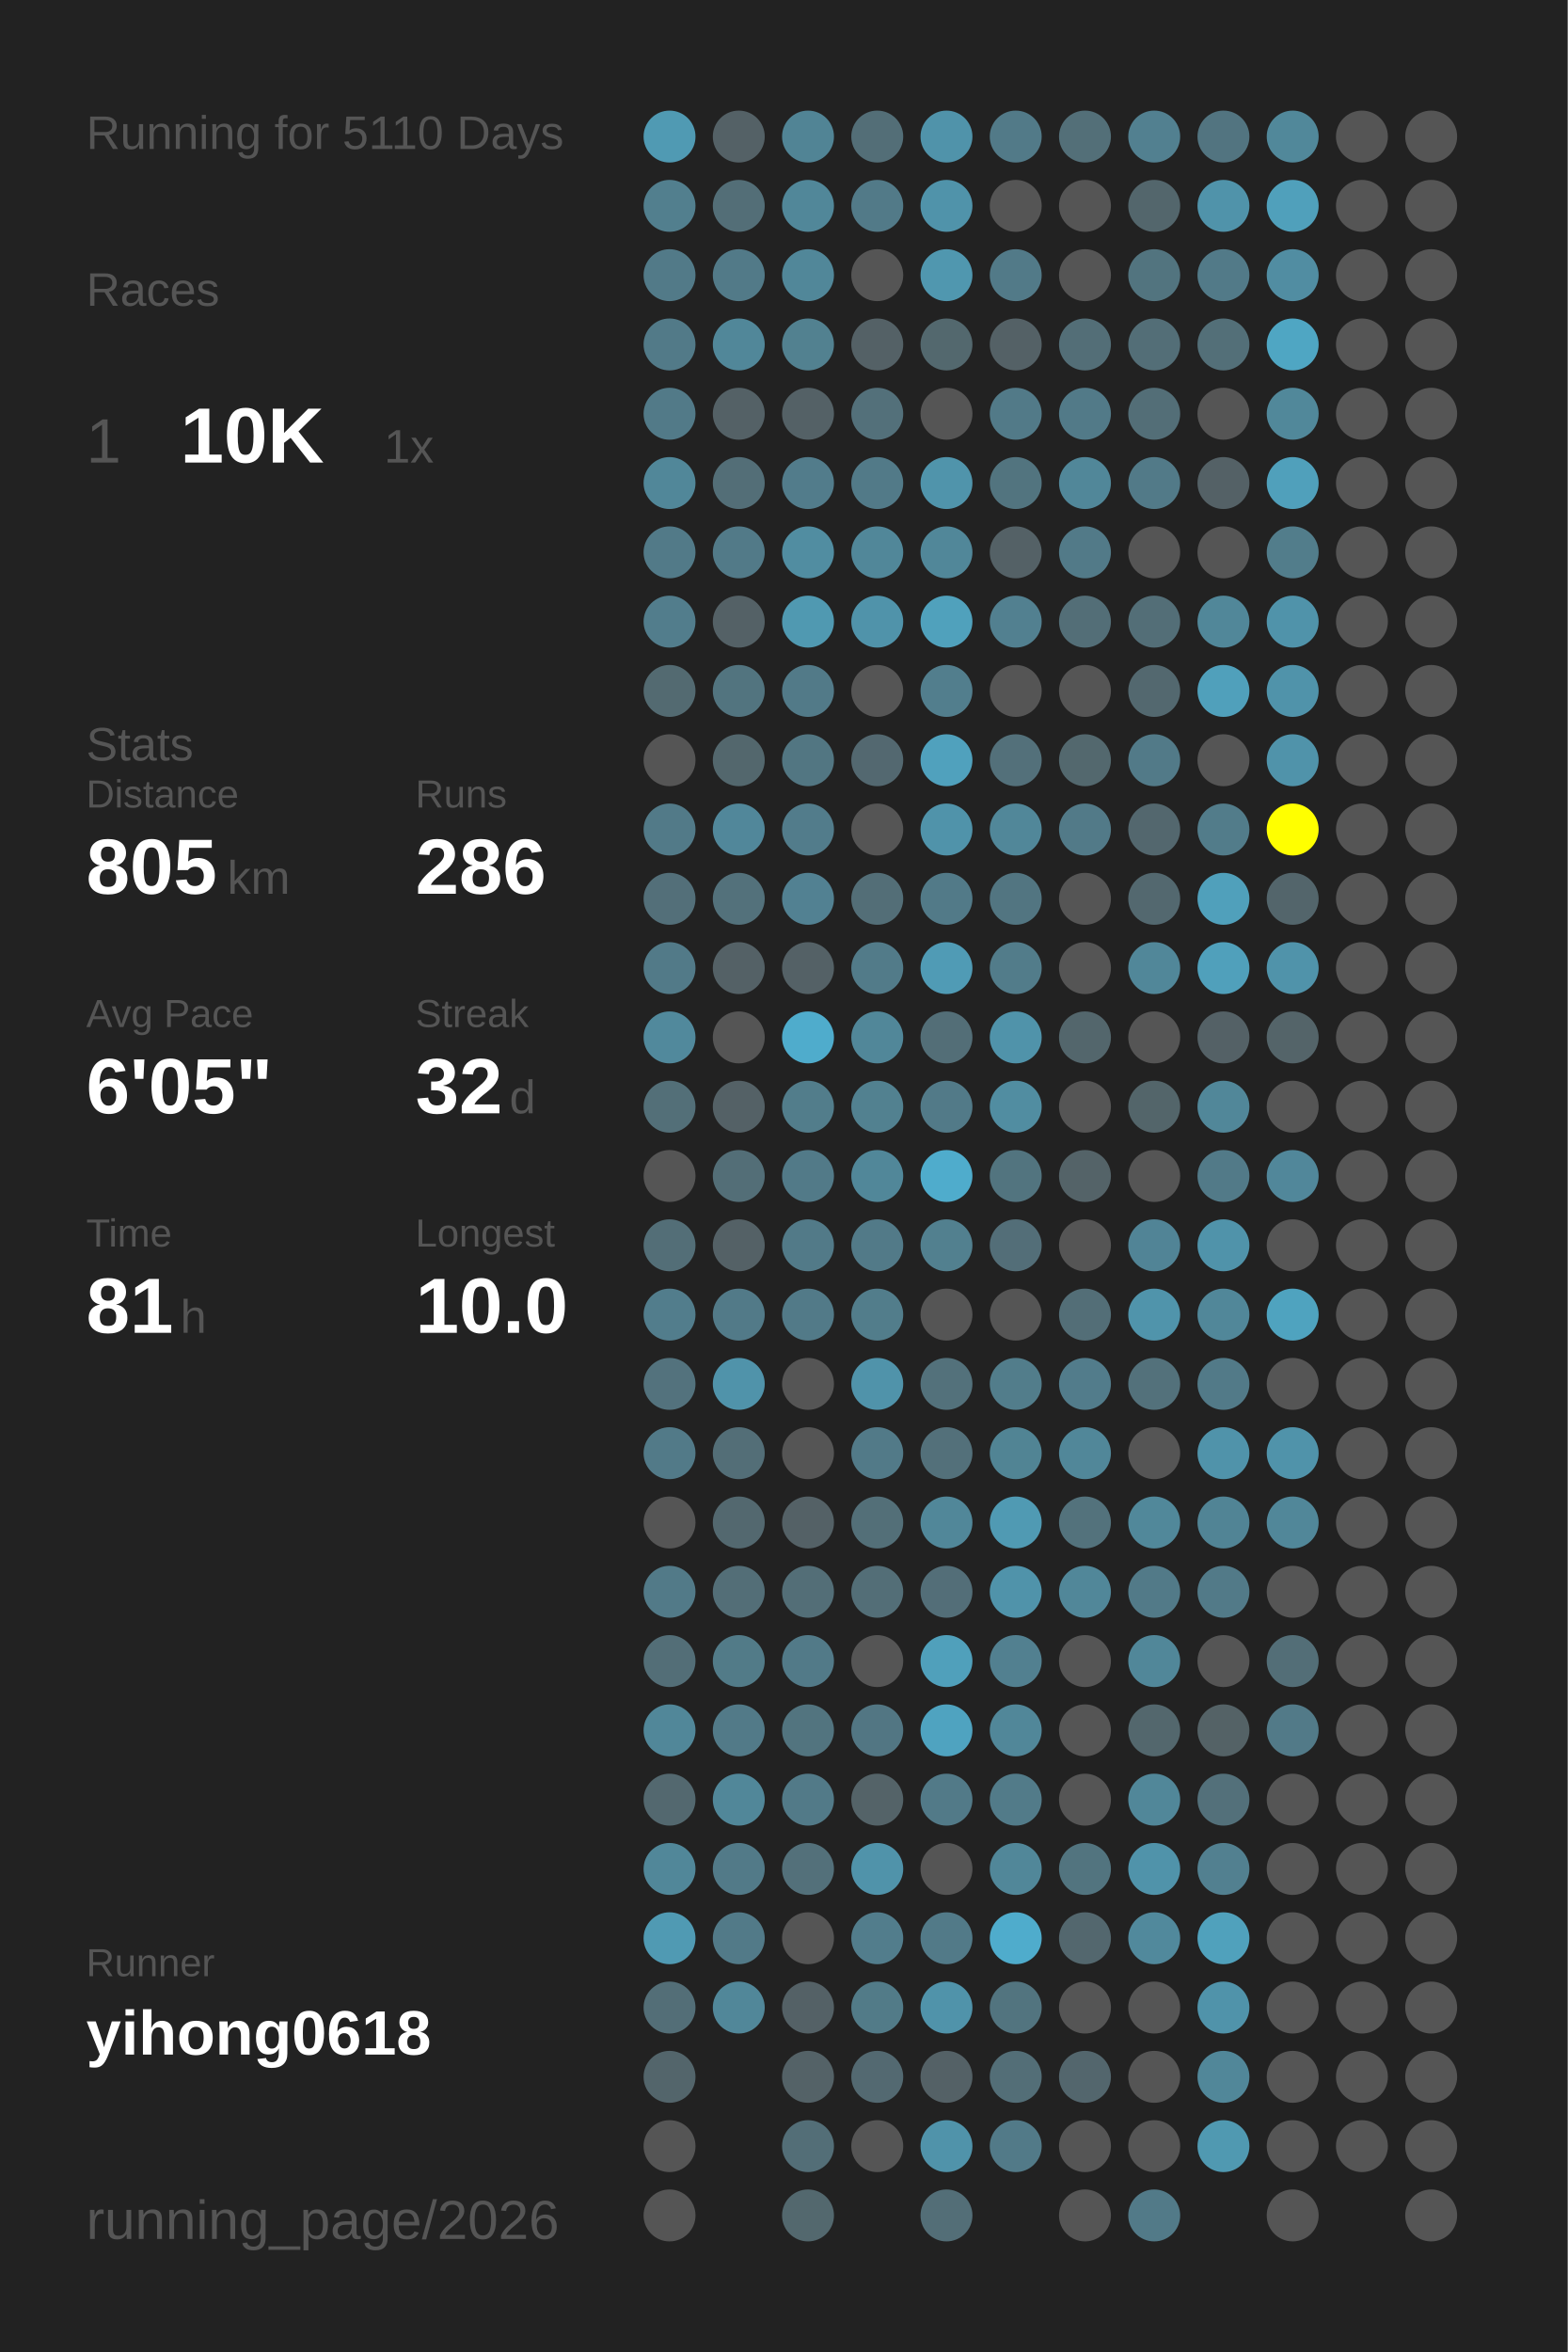
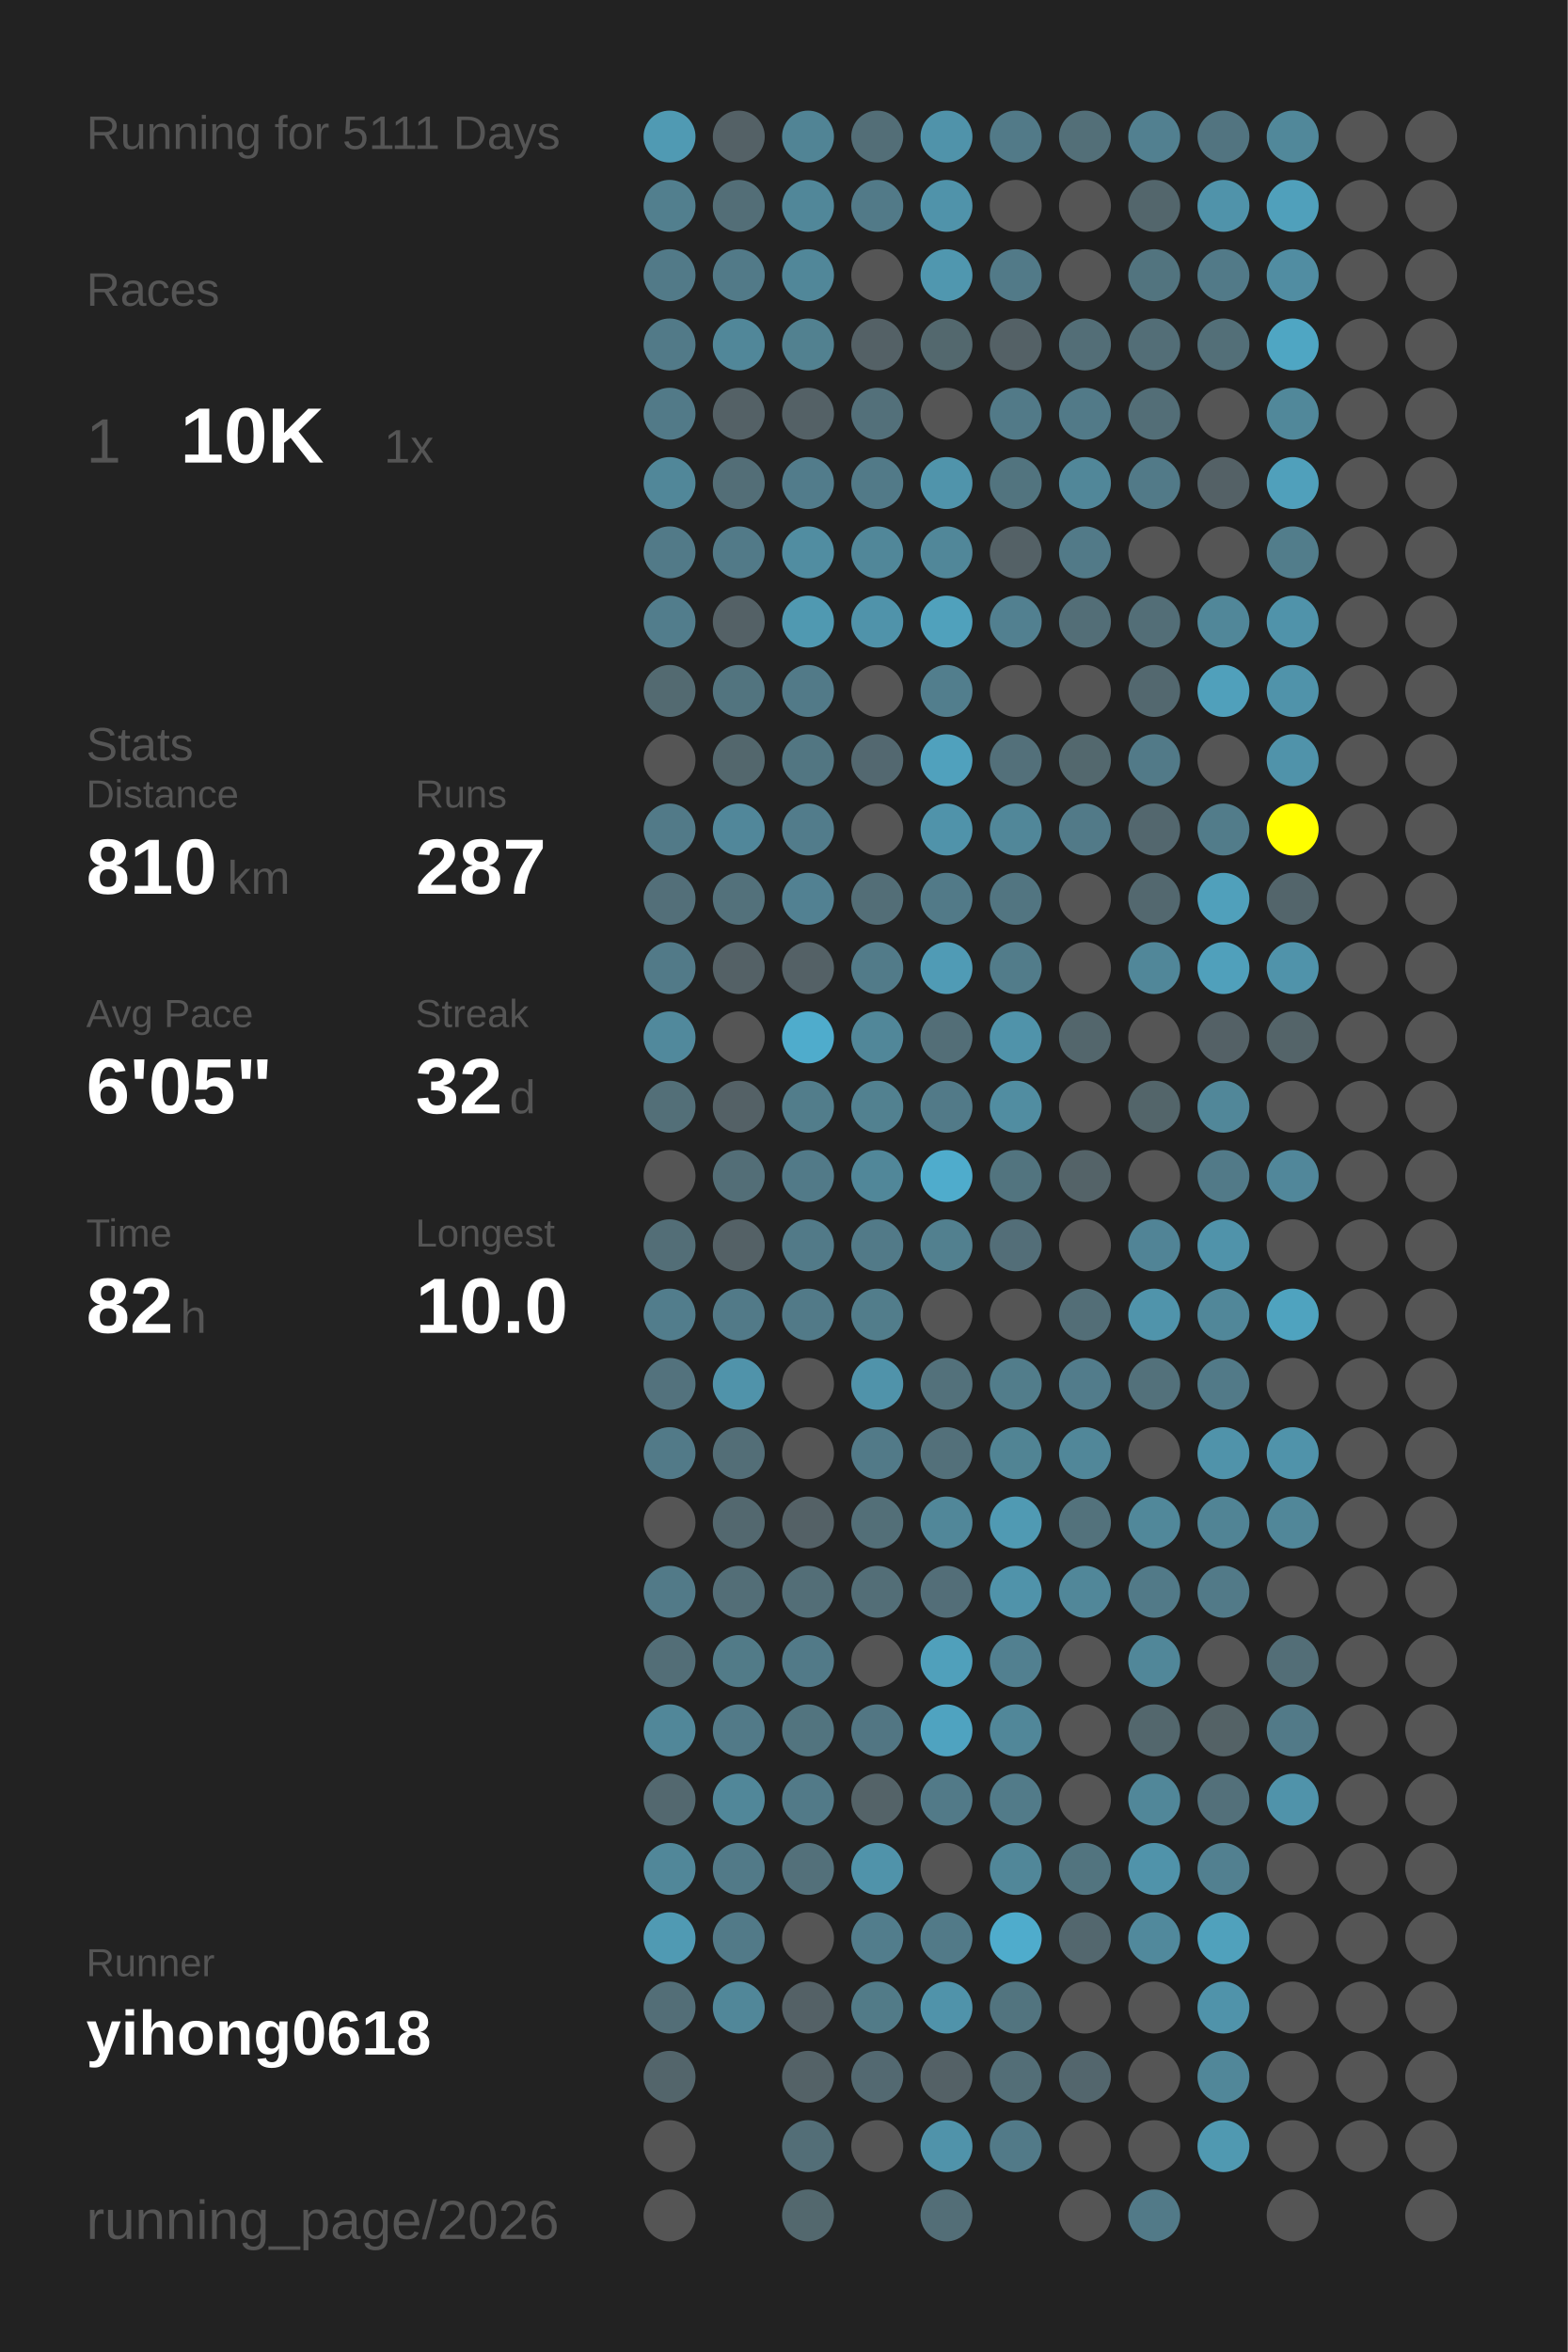
<svg xmlns="http://www.w3.org/2000/svg" baseProfile="full" height="300mm" version="1.1" viewBox="0,0,200,300" width="200mm">
  <defs />
  <rect fill="#222222" height="300" width="200" x="0" y="0" />
-   <text fill="#555555" style="font-size:6px; font-family:Arial;" x="11" y="19">Running for 5110 Days</text>
+   <text fill="#555555" style="font-size:6px; font-family:Arial;" x="11" y="19">Running for 5111 Days</text>
  <text fill="#555555" style="font-size:6px; font-family:Arial;" x="11" y="39">Races</text>
  <text fill="#555555" style="font-size:8px; font-family:Arial;" x="11" y="59">1</text>
  <text fill="#FFFFFF" style="font-size:10px; font-family:Arial; font-weight:bold;" x="23" y="59">10K</text>
  <text fill="#555555" style="font-size:6px; font-family:Arial;" x="49" y="59">1x</text>
  <text fill="#555555" style="font-size:6px; font-family:Arial;" x="11" y="97">Stats</text>
  <text fill="#555555" style="font-size:5px; font-family:Arial;" x="11" y="103">Distance</text>
-   <text fill="#FFFFFF" style="font-size:10px; font-family:Arial; font-weight:bold;" x="11" y="114">805</text>
+   <text fill="#FFFFFF" style="font-size:10px; font-family:Arial; font-weight:bold;" x="11" y="114">810</text>
  <text fill="#555555" style="font-size:6px; font-family:Arial;" x="29" y="114">km</text>
  <text fill="#555555" style="font-size:5px; font-family:Arial;" x="53" y="103">Runs</text>
-   <text fill="#FFFFFF" style="font-size:10px; font-family:Arial; font-weight:bold;" x="53" y="114">286</text>
+   <text fill="#FFFFFF" style="font-size:10px; font-family:Arial; font-weight:bold;" x="53" y="114">287</text>
  <text fill="#555555" style="font-size:5px; font-family:Arial;" x="11" y="131">Avg Pace</text>
  <text fill="#FFFFFF" style="font-size:10px; font-family:Arial; font-weight:bold;" x="11" y="142">6'05"</text>
  <text fill="#555555" style="font-size:5px; font-family:Arial;" x="53" y="131">Streak</text>
  <text fill="#FFFFFF" style="font-size:10px; font-family:Arial; font-weight:bold;" x="53" y="142">32</text>
  <text fill="#555555" style="font-size:6px; font-family:Arial;" x="65" y="142">d</text>
  <text fill="#555555" style="font-size:5px; font-family:Arial;" x="11" y="159">Time</text>
-   <text fill="#FFFFFF" style="font-size:10px; font-family:Arial; font-weight:bold;" x="11" y="170">81</text>
+   <text fill="#FFFFFF" style="font-size:10px; font-family:Arial; font-weight:bold;" x="11" y="170">82</text>
  <text fill="#555555" style="font-size:6px; font-family:Arial;" x="23" y="170">h</text>
  <text fill="#555555" style="font-size:5px; font-family:Arial;" x="53" y="159">Longest</text>
  <text fill="#FFFFFF" style="font-size:10px; font-family:Arial; font-weight:bold;" x="53" y="170">10.0</text>
  <text fill="#555555" style="font-size:5px; font-family:Arial;" x="11" y="252.065">Runner</text>
  <text fill="#FFFFFF" style="font-size:8px; font-family:Arial; font-weight:bold;" x="11" y="262.065">yihong0618</text>
  <text fill="#555555" style="font-size:7px; font-family:Arial;" x="11" y="285.581">running_page/2026</text>
  <circle cx="85.417" cy="17.419" fill="#509ab3" r="3.312" />
  <circle cx="85.417" cy="26.258" fill="#527f8e" r="3.312" />
  <circle cx="85.417" cy="35.097" fill="#527a88" r="3.312" />
  <circle cx="85.417" cy="43.935" fill="#527a88" r="3.312" />
  <circle cx="85.417" cy="52.774" fill="#527a88" r="3.312" />
  <circle cx="85.417" cy="61.613" fill="#518799" r="3.312" />
  <circle cx="85.417" cy="70.452" fill="#527a88" r="3.312" />
  <circle cx="85.417" cy="79.29" fill="#527d8c" r="3.312" />
  <circle cx="85.417" cy="88.129" fill="#536a71" r="3.312" />
  <circle cx="85.417" cy="96.968" fill="#555555" r="3.312" />
  <circle cx="85.417" cy="105.806" fill="#527a88" r="3.312" />
  <circle cx="85.417" cy="114.645" fill="#536f79" r="3.312" />
  <circle cx="85.417" cy="123.484" fill="#527a88" r="3.312" />
  <circle cx="85.417" cy="132.323" fill="#51899c" r="3.312" />
  <circle cx="85.417" cy="141.161" fill="#536f78" r="3.312" />
  <circle cx="85.417" cy="150" fill="#555555" r="3.312" />
  <circle cx="85.417" cy="158.839" fill="#536e77" r="3.312" />
  <circle cx="85.417" cy="167.677" fill="#527d8c" r="3.312" />
  <circle cx="85.417" cy="176.516" fill="#53727d" r="3.312" />
  <circle cx="85.417" cy="185.355" fill="#527a88" r="3.312" />
  <circle cx="85.417" cy="194.194" fill="#555555" r="3.312" />
  <circle cx="85.417" cy="203.032" fill="#527a88" r="3.312" />
  <circle cx="85.417" cy="211.871" fill="#536e77" r="3.312" />
  <circle cx="85.417" cy="220.71" fill="#518799" r="3.312" />
  <circle cx="85.417" cy="229.548" fill="#53686f" r="3.312" />
  <circle cx="85.417" cy="238.387" fill="#518799" r="3.312" />
  <circle cx="85.417" cy="247.226" fill="#509ab3" r="3.312" />
  <circle cx="85.417" cy="256.065" fill="#536e77" r="3.312" />
  <circle cx="85.417" cy="264.903" fill="#53656b" r="3.312" />
  <circle cx="85.417" cy="273.742" fill="#555555" r="3.312" />
  <circle cx="85.417" cy="282.581" fill="#555555" r="3.312" />
  <circle cx="94.25" cy="17.419" fill="#546166" r="3.312" />
  <circle cx="94.25" cy="26.258" fill="#536e77" r="3.312" />
  <circle cx="94.25" cy="35.097" fill="#527a88" r="3.312" />
  <circle cx="94.25" cy="43.935" fill="#518799" r="3.312" />
  <circle cx="94.25" cy="52.774" fill="#546166" r="3.312" />
  <circle cx="94.25" cy="61.613" fill="#536e77" r="3.312" />
  <circle cx="94.25" cy="70.452" fill="#527a88" r="3.312" />
  <circle cx="94.25" cy="79.29" fill="#546166" r="3.312" />
  <circle cx="94.25" cy="88.129" fill="#52747f" r="3.312" />
  <circle cx="94.25" cy="96.968" fill="#53676d" r="3.312" />
  <circle cx="94.25" cy="105.806" fill="#51879a" r="3.312" />
  <circle cx="94.25" cy="114.645" fill="#53717b" r="3.312" />
  <circle cx="94.25" cy="123.484" fill="#546166" r="3.312" />
  <circle cx="94.25" cy="132.323" fill="#555555" r="3.312" />
  <circle cx="94.25" cy="141.161" fill="#546166" r="3.312" />
  <circle cx="94.25" cy="150" fill="#536e77" r="3.312" />
  <circle cx="94.25" cy="158.839" fill="#546166" r="3.312" />
  <circle cx="94.25" cy="167.677" fill="#527a88" r="3.312" />
  <circle cx="94.25" cy="176.516" fill="#5093aa" r="3.312" />
  <circle cx="94.25" cy="185.355" fill="#536e77" r="3.312" />
  <circle cx="94.25" cy="194.194" fill="#53686f" r="3.312" />
  <circle cx="94.25" cy="203.032" fill="#536e77" r="3.312" />
  <circle cx="94.25" cy="211.871" fill="#527b88" r="3.312" />
  <circle cx="94.25" cy="220.71" fill="#527a88" r="3.312" />
  <circle cx="94.25" cy="229.548" fill="#518799" r="3.312" />
  <circle cx="94.25" cy="238.387" fill="#527a88" r="3.312" />
  <circle cx="94.25" cy="247.226" fill="#527a88" r="3.312" />
  <circle cx="94.25" cy="256.065" fill="#518799" r="3.312" />
  <circle cx="103.083" cy="17.419" fill="#518495" r="3.312" />
  <circle cx="103.083" cy="26.258" fill="#518799" r="3.312" />
  <circle cx="103.083" cy="35.097" fill="#518799" r="3.312" />
  <circle cx="103.083" cy="43.935" fill="#528190" r="3.312" />
  <circle cx="103.083" cy="52.774" fill="#546166" r="3.312" />
  <circle cx="103.083" cy="61.613" fill="#527c8b" r="3.312" />
  <circle cx="103.083" cy="70.452" fill="#518da1" r="3.312" />
  <circle cx="103.083" cy="79.29" fill="#5099b1" r="3.312" />
  <circle cx="103.083" cy="88.129" fill="#527a88" r="3.312" />
  <circle cx="103.083" cy="96.968" fill="#527682" r="3.312" />
  <circle cx="103.083" cy="105.806" fill="#527c8b" r="3.312" />
  <circle cx="103.083" cy="114.645" fill="#528192" r="3.312" />
  <circle cx="103.083" cy="123.484" fill="#546166" r="3.312" />
  <circle cx="103.083" cy="132.323" fill="#4faccc" r="3.312" />
  <circle cx="103.083" cy="141.161" fill="#527d8b" r="3.312" />
  <circle cx="103.083" cy="150" fill="#527a88" r="3.312" />
  <circle cx="103.083" cy="158.839" fill="#527a88" r="3.312" />
  <circle cx="103.083" cy="167.677" fill="#527a88" r="3.312" />
  <circle cx="103.083" cy="176.516" fill="#555555" r="3.312" />
  <circle cx="103.083" cy="185.355" fill="#555555" r="3.312" />
  <circle cx="103.083" cy="194.194" fill="#546166" r="3.312" />
  <circle cx="103.083" cy="203.032" fill="#536e77" r="3.312" />
  <circle cx="103.083" cy="211.871" fill="#527a88" r="3.312" />
  <circle cx="103.083" cy="220.71" fill="#52747f" r="3.312" />
  <circle cx="103.083" cy="229.548" fill="#527a88" r="3.312" />
  <circle cx="103.083" cy="238.387" fill="#53707a" r="3.312" />
  <circle cx="103.083" cy="247.226" fill="#555555" r="3.312" />
  <circle cx="103.083" cy="256.065" fill="#546166" r="3.312" />
  <circle cx="103.083" cy="264.903" fill="#546267" r="3.312" />
  <circle cx="103.083" cy="273.742" fill="#536e77" r="3.312" />
  <circle cx="103.083" cy="282.581" fill="#53686e" r="3.312" />
  <circle cx="111.917" cy="17.419" fill="#536e77" r="3.312" />
  <circle cx="111.917" cy="26.258" fill="#527a88" r="3.312" />
  <circle cx="111.917" cy="35.097" fill="#555555" r="3.312" />
  <circle cx="111.917" cy="43.935" fill="#546166" r="3.312" />
  <circle cx="111.917" cy="52.774" fill="#53707a" r="3.312" />
  <circle cx="111.917" cy="61.613" fill="#527a88" r="3.312" />
  <circle cx="111.917" cy="70.452" fill="#518799" r="3.312" />
  <circle cx="111.917" cy="79.29" fill="#5093aa" r="3.312" />
  <circle cx="111.917" cy="88.129" fill="#555555" r="3.312" />
  <circle cx="111.917" cy="96.968" fill="#536870" r="3.312" />
  <circle cx="111.917" cy="105.806" fill="#555555" r="3.312" />
  <circle cx="111.917" cy="114.645" fill="#536e77" r="3.312" />
  <circle cx="111.917" cy="123.484" fill="#527b89" r="3.312" />
  <circle cx="111.917" cy="132.323" fill="#518799" r="3.312" />
  <circle cx="111.917" cy="141.161" fill="#528190" r="3.312" />
  <circle cx="111.917" cy="150" fill="#518799" r="3.312" />
  <circle cx="111.917" cy="158.839" fill="#527a88" r="3.312" />
  <circle cx="111.917" cy="167.677" fill="#527d8b" r="3.312" />
  <circle cx="111.917" cy="176.516" fill="#5093aa" r="3.312" />
  <circle cx="111.917" cy="185.355" fill="#527a88" r="3.312" />
  <circle cx="111.917" cy="194.194" fill="#536f78" r="3.312" />
  <circle cx="111.917" cy="203.032" fill="#536e77" r="3.312" />
  <circle cx="111.917" cy="211.871" fill="#555555" r="3.312" />
  <circle cx="111.917" cy="220.71" fill="#527683" r="3.312" />
  <circle cx="111.917" cy="229.548" fill="#546368" r="3.312" />
  <circle cx="111.917" cy="238.387" fill="#5093aa" r="3.312" />
  <circle cx="111.917" cy="247.226" fill="#527d8c" r="3.312" />
  <circle cx="111.917" cy="256.065" fill="#527b88" r="3.312" />
  <circle cx="111.917" cy="264.903" fill="#536971" r="3.312" />
  <circle cx="111.917" cy="273.742" fill="#555555" r="3.312" />
  <circle cx="120.75" cy="17.419" fill="#5093aa" r="3.312" />
  <circle cx="120.75" cy="26.258" fill="#5093aa" r="3.312" />
  <circle cx="120.75" cy="35.097" fill="#5097af" r="3.312" />
  <circle cx="120.75" cy="43.935" fill="#53686e" r="3.312" />
  <circle cx="120.75" cy="52.774" fill="#555555" r="3.312" />
  <circle cx="120.75" cy="61.613" fill="#5094ab" r="3.312" />
  <circle cx="120.75" cy="70.452" fill="#518799" r="3.312" />
  <circle cx="120.75" cy="79.29" fill="#50a1bc" r="3.312" />
  <circle cx="120.75" cy="88.129" fill="#527e8d" r="3.312" />
  <circle cx="120.75" cy="96.968" fill="#50a1bd" r="3.312" />
  <circle cx="120.75" cy="105.806" fill="#5093aa" r="3.312" />
  <circle cx="120.75" cy="114.645" fill="#527a88" r="3.312" />
  <circle cx="120.75" cy="123.484" fill="#509bb5" r="3.312" />
  <circle cx="120.75" cy="132.323" fill="#536e77" r="3.312" />
  <circle cx="120.75" cy="141.161" fill="#527a88" r="3.312" />
  <circle cx="120.75" cy="150" fill="#4faccc" r="3.312" />
  <circle cx="120.75" cy="158.839" fill="#52808f" r="3.312" />
  <circle cx="120.75" cy="167.677" fill="#555555" r="3.312" />
  <circle cx="120.75" cy="176.516" fill="#53717b" r="3.312" />
  <circle cx="120.75" cy="185.355" fill="#53707a" r="3.312" />
  <circle cx="120.75" cy="194.194" fill="#518799" r="3.312" />
  <circle cx="120.75" cy="203.032" fill="#536e78" r="3.312" />
  <circle cx="120.75" cy="211.871" fill="#50a0bb" r="3.312" />
  <circle cx="120.75" cy="220.71" fill="#4fa3c0" r="3.312" />
  <circle cx="120.75" cy="229.548" fill="#527a88" r="3.312" />
  <circle cx="120.75" cy="238.387" fill="#555555" r="3.312" />
  <circle cx="120.75" cy="247.226" fill="#527a88" r="3.312" />
  <circle cx="120.75" cy="256.065" fill="#5093aa" r="3.312" />
  <circle cx="120.75" cy="264.903" fill="#546166" r="3.312" />
  <circle cx="120.75" cy="273.742" fill="#5093aa" r="3.312" />
  <circle cx="120.75" cy="282.581" fill="#536e77" r="3.312" />
  <circle cx="129.583" cy="17.419" fill="#527a88" r="3.312" />
  <circle cx="129.583" cy="26.258" fill="#555555" r="3.312" />
  <circle cx="129.583" cy="35.097" fill="#527a88" r="3.312" />
  <circle cx="129.583" cy="43.935" fill="#546166" r="3.312" />
  <circle cx="129.583" cy="52.774" fill="#527a88" r="3.312" />
  <circle cx="129.583" cy="61.613" fill="#52747f" r="3.312" />
  <circle cx="129.583" cy="70.452" fill="#546166" r="3.312" />
  <circle cx="129.583" cy="79.29" fill="#528090" r="3.312" />
  <circle cx="129.583" cy="88.129" fill="#555555" r="3.312" />
  <circle cx="129.583" cy="96.968" fill="#53707a" r="3.312" />
  <circle cx="129.583" cy="105.806" fill="#518799" r="3.312" />
  <circle cx="129.583" cy="114.645" fill="#527581" r="3.312" />
  <circle cx="129.583" cy="123.484" fill="#527c8a" r="3.312" />
  <circle cx="129.583" cy="132.323" fill="#5093aa" r="3.312" />
  <circle cx="129.583" cy="141.161" fill="#518da1" r="3.312" />
  <circle cx="129.583" cy="150" fill="#52747f" r="3.312" />
  <circle cx="129.583" cy="158.839" fill="#536e78" r="3.312" />
  <circle cx="129.583" cy="167.677" fill="#555555" r="3.312" />
  <circle cx="129.583" cy="176.516" fill="#527d8b" r="3.312" />
  <circle cx="129.583" cy="185.355" fill="#518494" r="3.312" />
  <circle cx="129.583" cy="194.194" fill="#509ab3" r="3.312" />
  <circle cx="129.583" cy="203.032" fill="#5093aa" r="3.312" />
  <circle cx="129.583" cy="211.871" fill="#528090" r="3.312" />
  <circle cx="129.583" cy="220.71" fill="#518799" r="3.312" />
  <circle cx="129.583" cy="229.548" fill="#527b89" r="3.312" />
  <circle cx="129.583" cy="238.387" fill="#518799" r="3.312" />
  <circle cx="129.583" cy="247.226" fill="#4faccc" r="3.312" />
  <circle cx="129.583" cy="256.065" fill="#52747f" r="3.312" />
  <circle cx="129.583" cy="264.903" fill="#536e77" r="3.312" />
  <circle cx="129.583" cy="273.742" fill="#527a88" r="3.312" />
  <circle cx="138.417" cy="17.419" fill="#536f78" r="3.312" />
  <circle cx="138.417" cy="26.258" fill="#555555" r="3.312" />
  <circle cx="138.417" cy="35.097" fill="#555555" r="3.312" />
  <circle cx="138.417" cy="43.935" fill="#536e77" r="3.312" />
  <circle cx="138.417" cy="52.774" fill="#527a88" r="3.312" />
  <circle cx="138.417" cy="61.613" fill="#518799" r="3.312" />
  <circle cx="138.417" cy="70.452" fill="#527a88" r="3.312" />
  <circle cx="138.417" cy="79.29" fill="#536e77" r="3.312" />
  <circle cx="138.417" cy="88.129" fill="#555555" r="3.312" />
  <circle cx="138.417" cy="96.968" fill="#53686e" r="3.312" />
  <circle cx="138.417" cy="105.806" fill="#527a88" r="3.312" />
  <circle cx="138.417" cy="114.645" fill="#555555" r="3.312" />
  <circle cx="138.417" cy="123.484" fill="#555555" r="3.312" />
  <circle cx="138.417" cy="132.323" fill="#53666c" r="3.312" />
  <circle cx="138.417" cy="141.161" fill="#555555" r="3.312" />
  <circle cx="138.417" cy="150" fill="#546368" r="3.312" />
  <circle cx="138.417" cy="158.839" fill="#555555" r="3.312" />
  <circle cx="138.417" cy="167.677" fill="#536e77" r="3.312" />
  <circle cx="138.417" cy="176.516" fill="#527c8b" r="3.312" />
  <circle cx="138.417" cy="185.355" fill="#518799" r="3.312" />
  <circle cx="138.417" cy="194.194" fill="#53727c" r="3.312" />
  <circle cx="138.417" cy="203.032" fill="#518799" r="3.312" />
  <circle cx="138.417" cy="211.871" fill="#555555" r="3.312" />
  <circle cx="138.417" cy="220.71" fill="#555555" r="3.312" />
  <circle cx="138.417" cy="229.548" fill="#555555" r="3.312" />
  <circle cx="138.417" cy="238.387" fill="#52747f" r="3.312" />
  <circle cx="138.417" cy="247.226" fill="#53676e" r="3.312" />
  <circle cx="138.417" cy="256.065" fill="#555555" r="3.312" />
  <circle cx="138.417" cy="264.903" fill="#53666d" r="3.312" />
  <circle cx="138.417" cy="273.742" fill="#555555" r="3.312" />
  <circle cx="138.417" cy="282.581" fill="#555555" r="3.312" />
  <circle cx="147.25" cy="17.419" fill="#528090" r="3.312" />
  <circle cx="147.25" cy="26.258" fill="#53666c" r="3.312" />
  <circle cx="147.25" cy="35.097" fill="#52747f" r="3.312" />
  <circle cx="147.25" cy="43.935" fill="#536e77" r="3.312" />
  <circle cx="147.25" cy="52.774" fill="#536e77" r="3.312" />
  <circle cx="147.25" cy="61.613" fill="#527a88" r="3.312" />
  <circle cx="147.25" cy="70.452" fill="#555555" r="3.312" />
  <circle cx="147.25" cy="79.29" fill="#536e77" r="3.312" />
  <circle cx="147.25" cy="88.129" fill="#53686f" r="3.312" />
  <circle cx="147.25" cy="96.968" fill="#527a88" r="3.312" />
  <circle cx="147.25" cy="105.806" fill="#53676e" r="3.312" />
  <circle cx="147.25" cy="114.645" fill="#53686f" r="3.312" />
  <circle cx="147.25" cy="123.484" fill="#518799" r="3.312" />
  <circle cx="147.25" cy="132.323" fill="#555555" r="3.312" />
  <circle cx="147.25" cy="141.161" fill="#53656a" r="3.312" />
  <circle cx="147.25" cy="150" fill="#555555" r="3.312" />
  <circle cx="147.25" cy="158.839" fill="#518496" r="3.312" />
  <circle cx="147.25" cy="167.677" fill="#5094ab" r="3.312" />
  <circle cx="147.25" cy="176.516" fill="#53717b" r="3.312" />
  <circle cx="147.25" cy="185.355" fill="#555555" r="3.312" />
  <circle cx="147.25" cy="194.194" fill="#51889a" r="3.312" />
  <circle cx="147.25" cy="203.032" fill="#527a88" r="3.312" />
  <circle cx="147.25" cy="211.871" fill="#518799" r="3.312" />
  <circle cx="147.25" cy="220.71" fill="#53676d" r="3.312" />
  <circle cx="147.25" cy="229.548" fill="#518799" r="3.312" />
  <circle cx="147.25" cy="238.387" fill="#5093aa" r="3.312" />
  <circle cx="147.25" cy="247.226" fill="#51899c" r="3.312" />
  <circle cx="147.25" cy="256.065" fill="#555555" r="3.312" />
  <circle cx="147.25" cy="264.903" fill="#555555" r="3.312" />
  <circle cx="147.25" cy="273.742" fill="#555555" r="3.312" />
  <circle cx="147.25" cy="282.581" fill="#527a88" r="3.312" />
  <circle cx="156.083" cy="17.419" fill="#527480" r="3.312" />
  <circle cx="156.083" cy="26.258" fill="#5093aa" r="3.312" />
  <circle cx="156.083" cy="35.097" fill="#527a88" r="3.312" />
  <circle cx="156.083" cy="43.935" fill="#536f78" r="3.312" />
  <circle cx="156.083" cy="52.774" fill="#555555" r="3.312" />
  <circle cx="156.083" cy="61.613" fill="#546166" r="3.312" />
  <circle cx="156.083" cy="70.452" fill="#555555" r="3.312" />
  <circle cx="156.083" cy="79.29" fill="#518799" r="3.312" />
  <circle cx="156.083" cy="88.129" fill="#50a0bb" r="3.312" />
  <circle cx="156.083" cy="96.968" fill="#555555" r="3.312" />
  <circle cx="156.083" cy="105.806" fill="#527c8a" r="3.312" />
  <circle cx="156.083" cy="114.645" fill="#50a0bb" r="3.312" />
  <circle cx="156.083" cy="123.484" fill="#50a0bb" r="3.312" />
  <circle cx="156.083" cy="132.323" fill="#546166" r="3.312" />
  <circle cx="156.083" cy="141.161" fill="#518799" r="3.312" />
  <circle cx="156.083" cy="150" fill="#527a88" r="3.312" />
  <circle cx="156.083" cy="158.839" fill="#5093aa" r="3.312" />
  <circle cx="156.083" cy="167.677" fill="#518799" r="3.312" />
  <circle cx="156.083" cy="176.516" fill="#527a88" r="3.312" />
  <circle cx="156.083" cy="185.355" fill="#5093aa" r="3.312" />
  <circle cx="156.083" cy="194.194" fill="#518495" r="3.312" />
  <circle cx="156.083" cy="203.032" fill="#527a88" r="3.312" />
  <circle cx="156.083" cy="211.871" fill="#555555" r="3.312" />
  <circle cx="156.083" cy="220.71" fill="#546266" r="3.312" />
  <circle cx="156.083" cy="229.548" fill="#53707a" r="3.312" />
  <circle cx="156.083" cy="238.387" fill="#528090" r="3.312" />
  <circle cx="156.083" cy="247.226" fill="#50a1bc" r="3.312" />
  <circle cx="156.083" cy="256.065" fill="#5093aa" r="3.312" />
  <circle cx="156.083" cy="264.903" fill="#518799" r="3.312" />
  <circle cx="156.083" cy="273.742" fill="#5099b1" r="3.312" />
  <circle cx="164.917" cy="17.419" fill="#51889a" r="3.312" />
  <circle cx="164.917" cy="26.258" fill="#50a0bb" r="3.312" />
  <circle cx="164.917" cy="35.097" fill="#518da2" r="3.312" />
  <circle cx="164.917" cy="43.935" fill="#4fa6c3" r="3.312" />
  <circle cx="164.917" cy="52.774" fill="#51889a" r="3.312" />
  <circle cx="164.917" cy="61.613" fill="#50a0bb" r="3.312" />
  <circle cx="164.917" cy="70.452" fill="#527d8b" r="3.312" />
  <circle cx="164.917" cy="79.29" fill="#5093aa" r="3.312" />
  <circle cx="164.917" cy="88.129" fill="#5093aa" r="3.312" />
  <circle cx="164.917" cy="96.968" fill="#5093aa" r="3.312" />
  <circle cx="164.917" cy="105.806" fill="#FFFF00" r="3.312" />
  <circle cx="164.917" cy="114.645" fill="#53656b" r="3.312" />
  <circle cx="164.917" cy="123.484" fill="#5093aa" r="3.312" />
  <circle cx="164.917" cy="132.323" fill="#546469" r="3.312" />
  <circle cx="164.917" cy="141.161" fill="#555555" r="3.312" />
  <circle cx="164.917" cy="150" fill="#51879a" r="3.312" />
  <circle cx="164.917" cy="158.839" fill="#555555" r="3.312" />
  <circle cx="164.917" cy="167.677" fill="#4fa3bf" r="3.312" />
  <circle cx="164.917" cy="176.516" fill="#555555" r="3.312" />
  <circle cx="164.917" cy="185.355" fill="#5093aa" r="3.312" />
  <circle cx="164.917" cy="194.194" fill="#518799" r="3.312" />
  <circle cx="164.917" cy="203.032" fill="#555555" r="3.312" />
  <circle cx="164.917" cy="211.871" fill="#536e77" r="3.312" />
  <circle cx="164.917" cy="220.71" fill="#527a88" r="3.312" />
-   <circle cx="164.917" cy="229.548" fill="#555555" r="3.312" />
+   <circle cx="164.917" cy="229.548" fill="#5093aa" r="3.312" />
  <circle cx="164.917" cy="238.387" fill="#555555" r="3.312" />
  <circle cx="164.917" cy="247.226" fill="#555555" r="3.312" />
  <circle cx="164.917" cy="256.065" fill="#555555" r="3.312" />
  <circle cx="164.917" cy="264.903" fill="#555555" r="3.312" />
  <circle cx="164.917" cy="273.742" fill="#555555" r="3.312" />
  <circle cx="164.917" cy="282.581" fill="#555555" r="3.312" />
  <circle cx="173.75" cy="17.419" fill="#555555" r="3.312" />
  <circle cx="173.75" cy="26.258" fill="#555555" r="3.312" />
  <circle cx="173.75" cy="35.097" fill="#555555" r="3.312" />
  <circle cx="173.75" cy="43.935" fill="#555555" r="3.312" />
  <circle cx="173.75" cy="52.774" fill="#555555" r="3.312" />
  <circle cx="173.75" cy="61.613" fill="#555555" r="3.312" />
  <circle cx="173.75" cy="70.452" fill="#555555" r="3.312" />
  <circle cx="173.75" cy="79.29" fill="#555555" r="3.312" />
  <circle cx="173.75" cy="88.129" fill="#555555" r="3.312" />
  <circle cx="173.75" cy="96.968" fill="#555555" r="3.312" />
  <circle cx="173.75" cy="105.806" fill="#555555" r="3.312" />
  <circle cx="173.75" cy="114.645" fill="#555555" r="3.312" />
  <circle cx="173.75" cy="123.484" fill="#555555" r="3.312" />
  <circle cx="173.75" cy="132.323" fill="#555555" r="3.312" />
  <circle cx="173.75" cy="141.161" fill="#555555" r="3.312" />
  <circle cx="173.75" cy="150" fill="#555555" r="3.312" />
  <circle cx="173.75" cy="158.839" fill="#555555" r="3.312" />
  <circle cx="173.75" cy="167.677" fill="#555555" r="3.312" />
  <circle cx="173.75" cy="176.516" fill="#555555" r="3.312" />
  <circle cx="173.75" cy="185.355" fill="#555555" r="3.312" />
  <circle cx="173.75" cy="194.194" fill="#555555" r="3.312" />
  <circle cx="173.75" cy="203.032" fill="#555555" r="3.312" />
  <circle cx="173.75" cy="211.871" fill="#555555" r="3.312" />
  <circle cx="173.75" cy="220.71" fill="#555555" r="3.312" />
  <circle cx="173.75" cy="229.548" fill="#555555" r="3.312" />
  <circle cx="173.75" cy="238.387" fill="#555555" r="3.312" />
  <circle cx="173.75" cy="247.226" fill="#555555" r="3.312" />
  <circle cx="173.75" cy="256.065" fill="#555555" r="3.312" />
  <circle cx="173.75" cy="264.903" fill="#555555" r="3.312" />
  <circle cx="173.75" cy="273.742" fill="#555555" r="3.312" />
  <circle cx="182.583" cy="17.419" fill="#555555" r="3.312" />
  <circle cx="182.583" cy="26.258" fill="#555555" r="3.312" />
  <circle cx="182.583" cy="35.097" fill="#555555" r="3.312" />
  <circle cx="182.583" cy="43.935" fill="#555555" r="3.312" />
  <circle cx="182.583" cy="52.774" fill="#555555" r="3.312" />
  <circle cx="182.583" cy="61.613" fill="#555555" r="3.312" />
  <circle cx="182.583" cy="70.452" fill="#555555" r="3.312" />
  <circle cx="182.583" cy="79.29" fill="#555555" r="3.312" />
  <circle cx="182.583" cy="88.129" fill="#555555" r="3.312" />
  <circle cx="182.583" cy="96.968" fill="#555555" r="3.312" />
  <circle cx="182.583" cy="105.806" fill="#555555" r="3.312" />
  <circle cx="182.583" cy="114.645" fill="#555555" r="3.312" />
  <circle cx="182.583" cy="123.484" fill="#555555" r="3.312" />
  <circle cx="182.583" cy="132.323" fill="#555555" r="3.312" />
  <circle cx="182.583" cy="141.161" fill="#555555" r="3.312" />
  <circle cx="182.583" cy="150" fill="#555555" r="3.312" />
  <circle cx="182.583" cy="158.839" fill="#555555" r="3.312" />
  <circle cx="182.583" cy="167.677" fill="#555555" r="3.312" />
  <circle cx="182.583" cy="176.516" fill="#555555" r="3.312" />
  <circle cx="182.583" cy="185.355" fill="#555555" r="3.312" />
  <circle cx="182.583" cy="194.194" fill="#555555" r="3.312" />
  <circle cx="182.583" cy="203.032" fill="#555555" r="3.312" />
  <circle cx="182.583" cy="211.871" fill="#555555" r="3.312" />
  <circle cx="182.583" cy="220.71" fill="#555555" r="3.312" />
  <circle cx="182.583" cy="229.548" fill="#555555" r="3.312" />
  <circle cx="182.583" cy="238.387" fill="#555555" r="3.312" />
  <circle cx="182.583" cy="247.226" fill="#555555" r="3.312" />
  <circle cx="182.583" cy="256.065" fill="#555555" r="3.312" />
  <circle cx="182.583" cy="264.903" fill="#555555" r="3.312" />
  <circle cx="182.583" cy="273.742" fill="#555555" r="3.312" />
  <circle cx="182.583" cy="282.581" fill="#555555" r="3.312" />
</svg>
